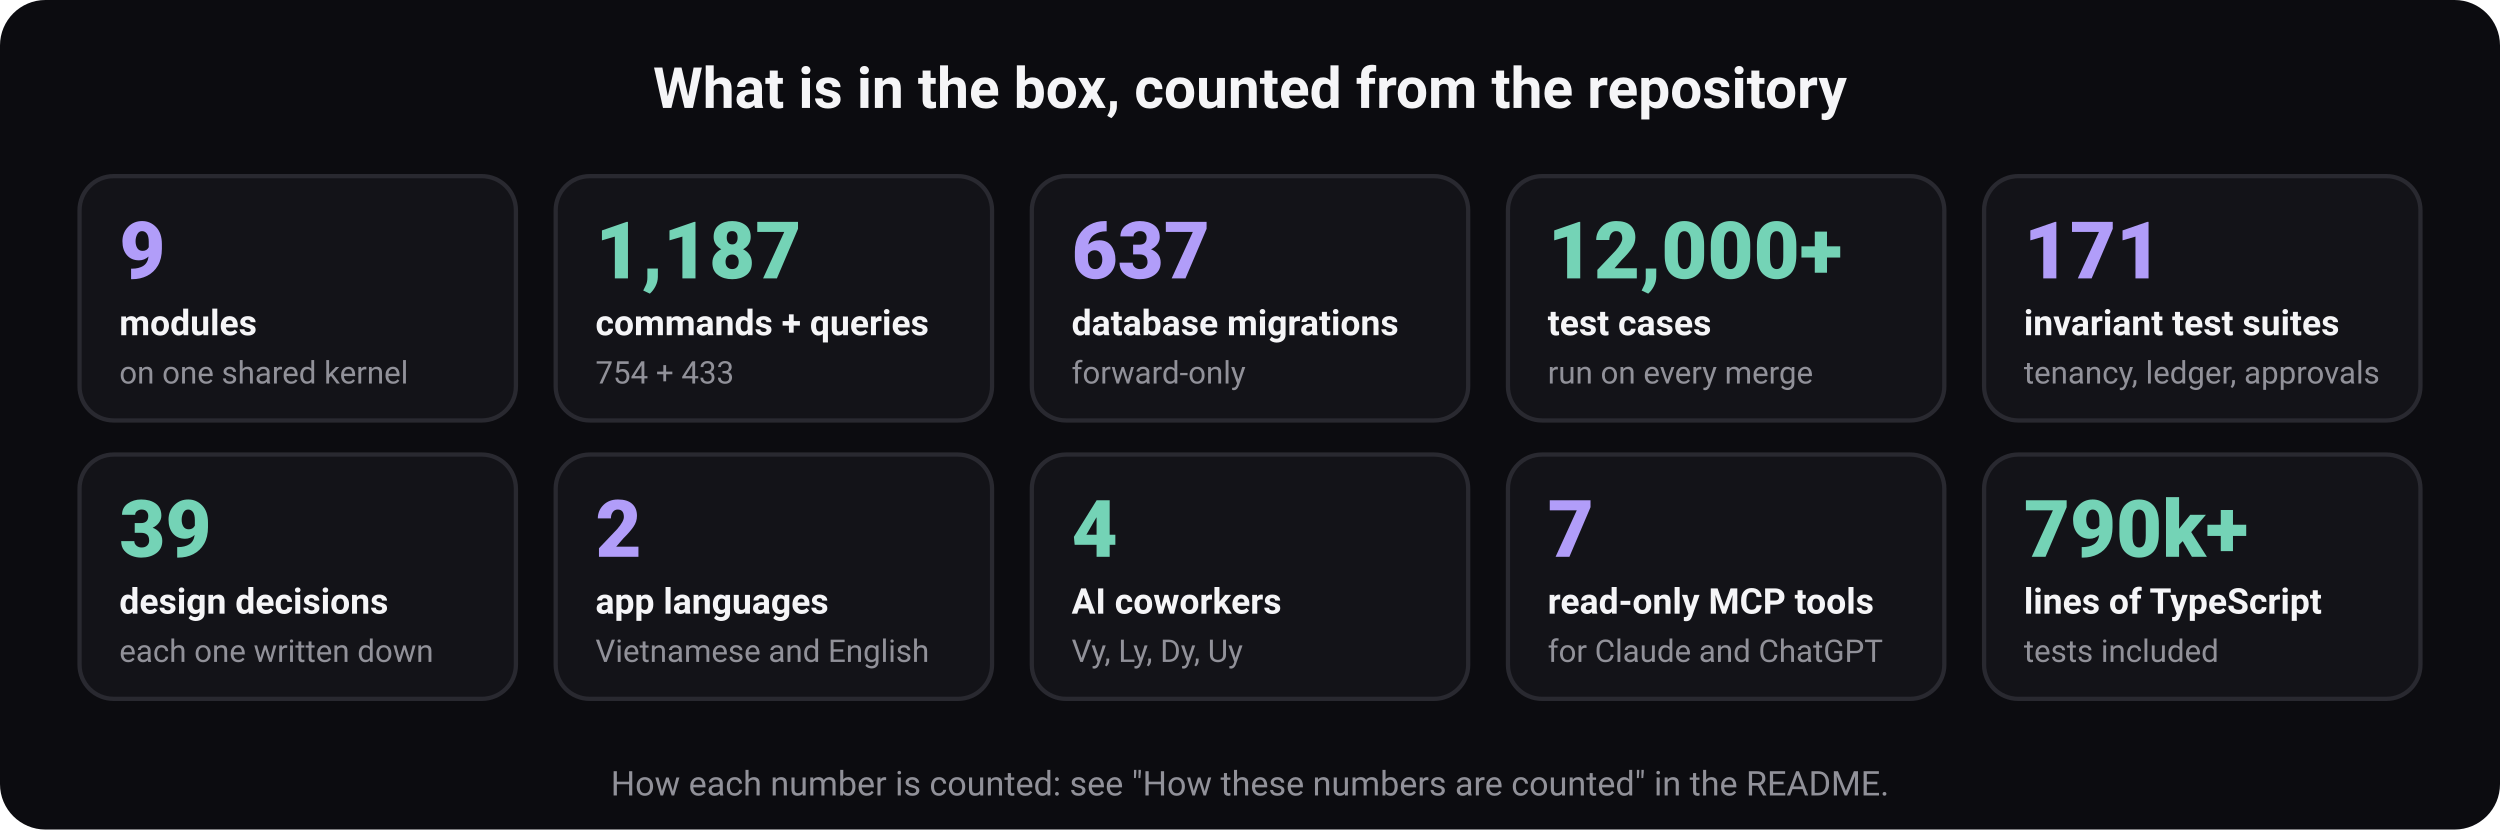
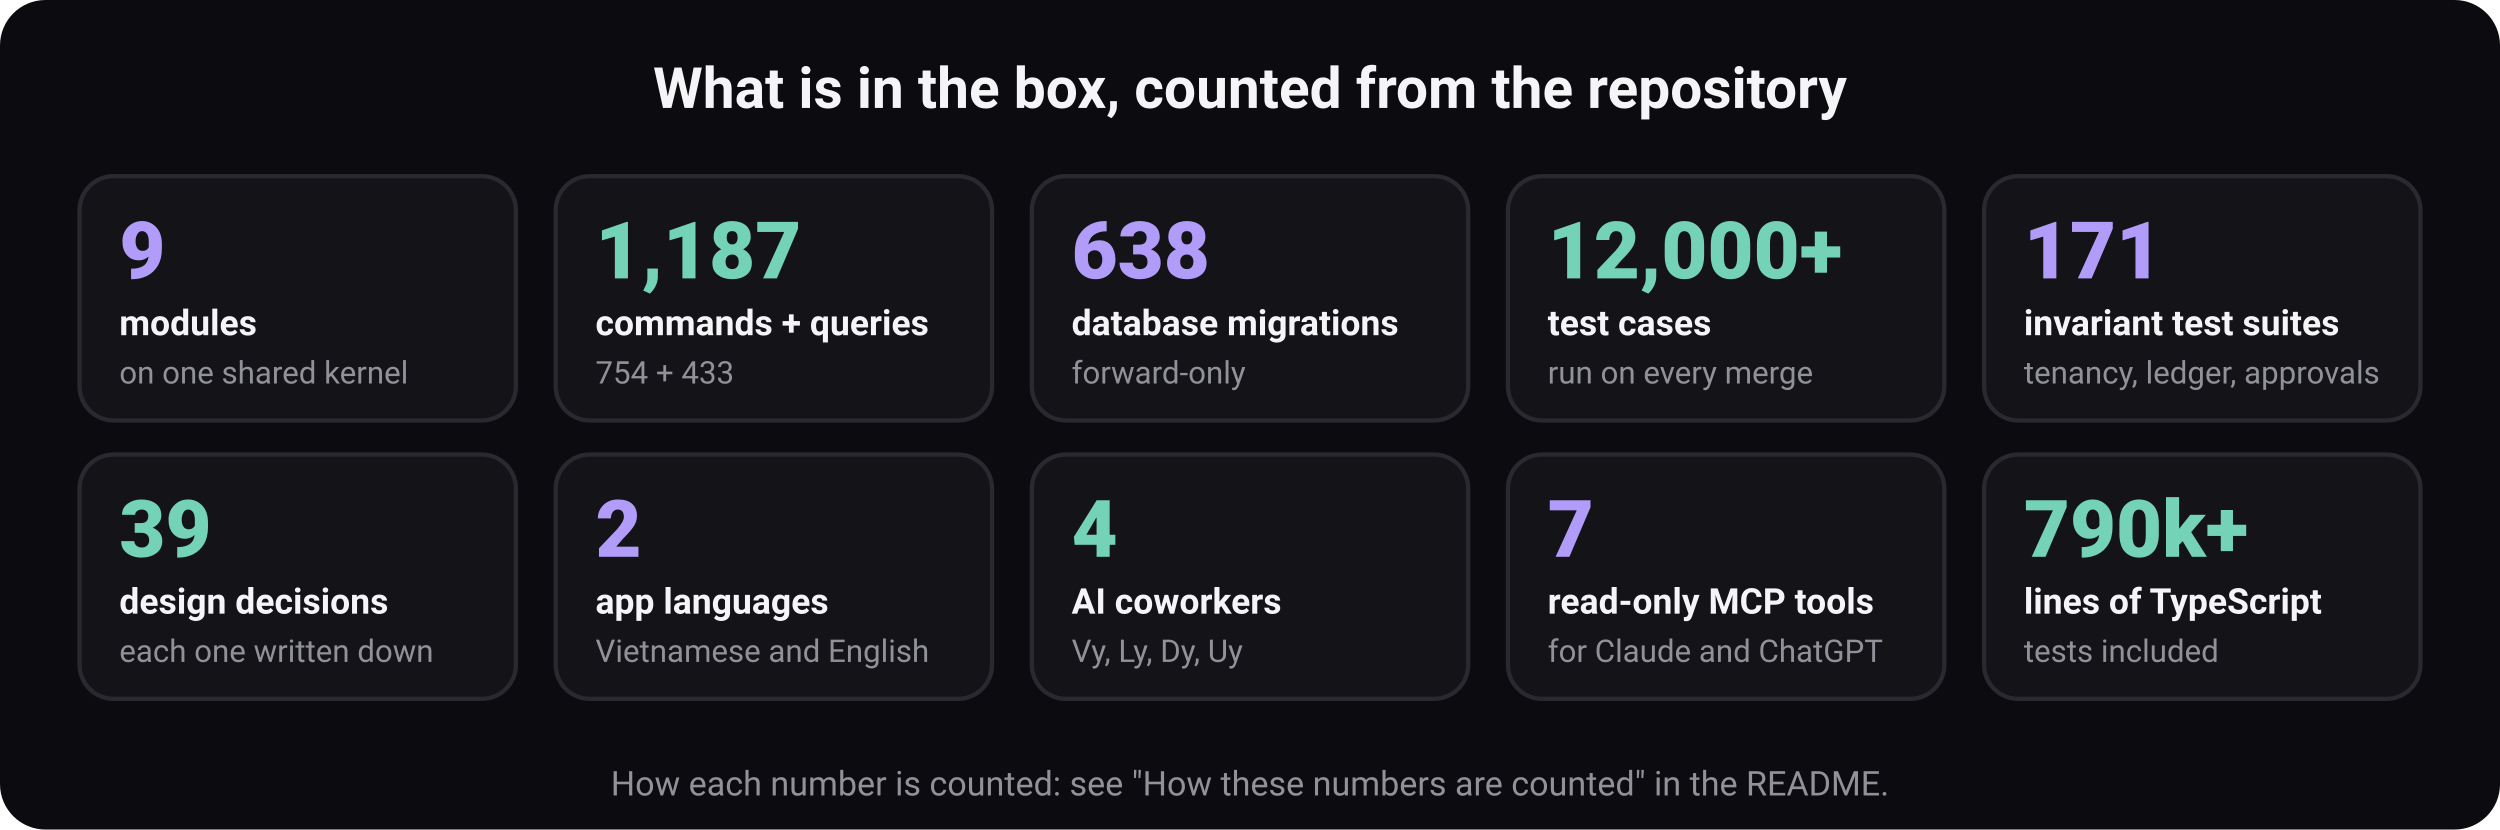
<svg xmlns="http://www.w3.org/2000/svg" width="880" height="292" viewBox="0 0 880 292" role="img" aria-labelledby="t d" font-family="ui-sans-serif, system-ui, -apple-system, 'Segoe UI', Roboto, 'Helvetica Neue', Arial, sans-serif">
  <rect width="880" height="292" rx="16" fill="#0c0c10" />
  <text x="440" y="38" font-size="20" font-weight="700" fill="#f5f5f7" text-anchor="middle">What is in the box, counted from the repository</text>
  <rect x="28" y="62" width="153.6" height="86" rx="12" fill="#131318" stroke="#292930" stroke-width="1.5" />
  <text x="42" y="98" font-size="28" font-weight="800" fill="#b19df9" text-anchor="start">9</text>
  <text x="42" y="118" font-size="12.5" font-weight="600" fill="#f5f5f7" text-anchor="start">modules</text>
  <text x="42" y="135" font-size="11" font-weight="400" fill="#919199" text-anchor="start">on one shared kernel</text>
  <rect x="195.6" y="62" width="153.6" height="86" rx="12" fill="#131318" stroke="#292930" stroke-width="1.5" />
  <text x="209.6" y="98" font-size="28" font-weight="800" fill="#74d3b6" text-anchor="start">1,187</text>
  <text x="209.6" y="118" font-size="12.5" font-weight="600" fill="#f5f5f7" text-anchor="start">commands + queries</text>
  <text x="209.6" y="135" font-size="11" font-weight="400" fill="#919199" text-anchor="start">754 + 433</text>
  <rect x="363.2" y="62" width="153.6" height="86" rx="12" fill="#131318" stroke="#292930" stroke-width="1.5" />
-   <text x="377.2" y="98" font-size="28" font-weight="800" fill="#b19df9" text-anchor="start">637</text>
+   <text x="377.2" y="98" font-size="28" font-weight="800" fill="#b19df9" text-anchor="start">638</text>
  <text x="377.2" y="118" font-size="12.5" font-weight="600" fill="#f5f5f7" text-anchor="start">database migrations</text>
  <text x="377.2" y="135" font-size="11" font-weight="400" fill="#919199" text-anchor="start">forward-only</text>
  <rect x="530.8" y="62" width="153.6" height="86" rx="12" fill="#131318" stroke="#292930" stroke-width="1.5" />
  <text x="544.8" y="98" font-size="28" font-weight="800" fill="#74d3b6" text-anchor="start">12,000+</text>
  <text x="544.8" y="118" font-size="12.5" font-weight="600" fill="#f5f5f7" text-anchor="start">test cases</text>
  <text x="544.8" y="135" font-size="11" font-weight="400" fill="#919199" text-anchor="start">run on every merge</text>
  <rect x="698.4" y="62" width="153.6" height="86" rx="12" fill="#131318" stroke="#292930" stroke-width="1.5" />
  <text x="712.4" y="98" font-size="28" font-weight="800" fill="#b19df9" text-anchor="start">171</text>
  <text x="712.4" y="118" font-size="12.5" font-weight="600" fill="#f5f5f7" text-anchor="start">invariant test suites</text>
  <text x="712.4" y="135" font-size="11" font-weight="400" fill="#919199" text-anchor="start">tenancy, ledger, approvals</text>
  <rect x="28" y="160" width="153.6" height="86" rx="12" fill="#131318" stroke="#292930" stroke-width="1.5" />
  <text x="42" y="196" font-size="28" font-weight="800" fill="#74d3b6" text-anchor="start">39</text>
  <text x="42" y="216" font-size="12.5" font-weight="600" fill="#f5f5f7" text-anchor="start">design decisions</text>
  <text x="42" y="233" font-size="11" font-weight="400" fill="#919199" text-anchor="start">each one written down</text>
  <rect x="195.6" y="160" width="153.6" height="86" rx="12" fill="#131318" stroke="#292930" stroke-width="1.5" />
  <text x="209.6" y="196" font-size="28" font-weight="800" fill="#b19df9" text-anchor="start">2</text>
  <text x="209.6" y="216" font-size="12.5" font-weight="600" fill="#f5f5f7" text-anchor="start">app languages</text>
  <text x="209.6" y="233" font-size="11" font-weight="400" fill="#919199" text-anchor="start">Vietnamese and English</text>
  <rect x="363.2" y="160" width="153.6" height="86" rx="12" fill="#131318" stroke="#292930" stroke-width="1.5" />
  <text x="377.2" y="196" font-size="28" font-weight="800" fill="#74d3b6" text-anchor="start">4</text>
  <text x="377.2" y="216" font-size="12.5" font-weight="600" fill="#f5f5f7" text-anchor="start">AI coworkers</text>
  <text x="377.2" y="233" font-size="11" font-weight="400" fill="#919199" text-anchor="start">Vy, Ly, Dy, Uy</text>
  <rect x="530.8" y="160" width="153.6" height="86" rx="12" fill="#131318" stroke="#292930" stroke-width="1.5" />
  <text x="544.8" y="196" font-size="28" font-weight="800" fill="#b19df9" text-anchor="start">7</text>
  <text x="544.8" y="216" font-size="12.5" font-weight="600" fill="#f5f5f7" text-anchor="start">read-only MCP tools</text>
  <text x="544.8" y="233" font-size="11" font-weight="400" fill="#919199" text-anchor="start">for Claude and ChatGPT</text>
  <rect x="698.4" y="160" width="153.6" height="86" rx="12" fill="#131318" stroke="#292930" stroke-width="1.5" />
  <text x="712.4" y="196" font-size="28" font-weight="800" fill="#74d3b6" text-anchor="start">790k+</text>
  <text x="712.4" y="216" font-size="12.5" font-weight="600" fill="#f5f5f7" text-anchor="start">lines of TypeScript</text>
  <text x="712.4" y="233" font-size="11" font-weight="400" fill="#919199" text-anchor="start">tests included</text>
  <text x="440" y="280" font-size="12" font-weight="400" fill="#919199" text-anchor="middle">How each number is counted: see "How these numbers are counted" in the README.</text>
</svg>
